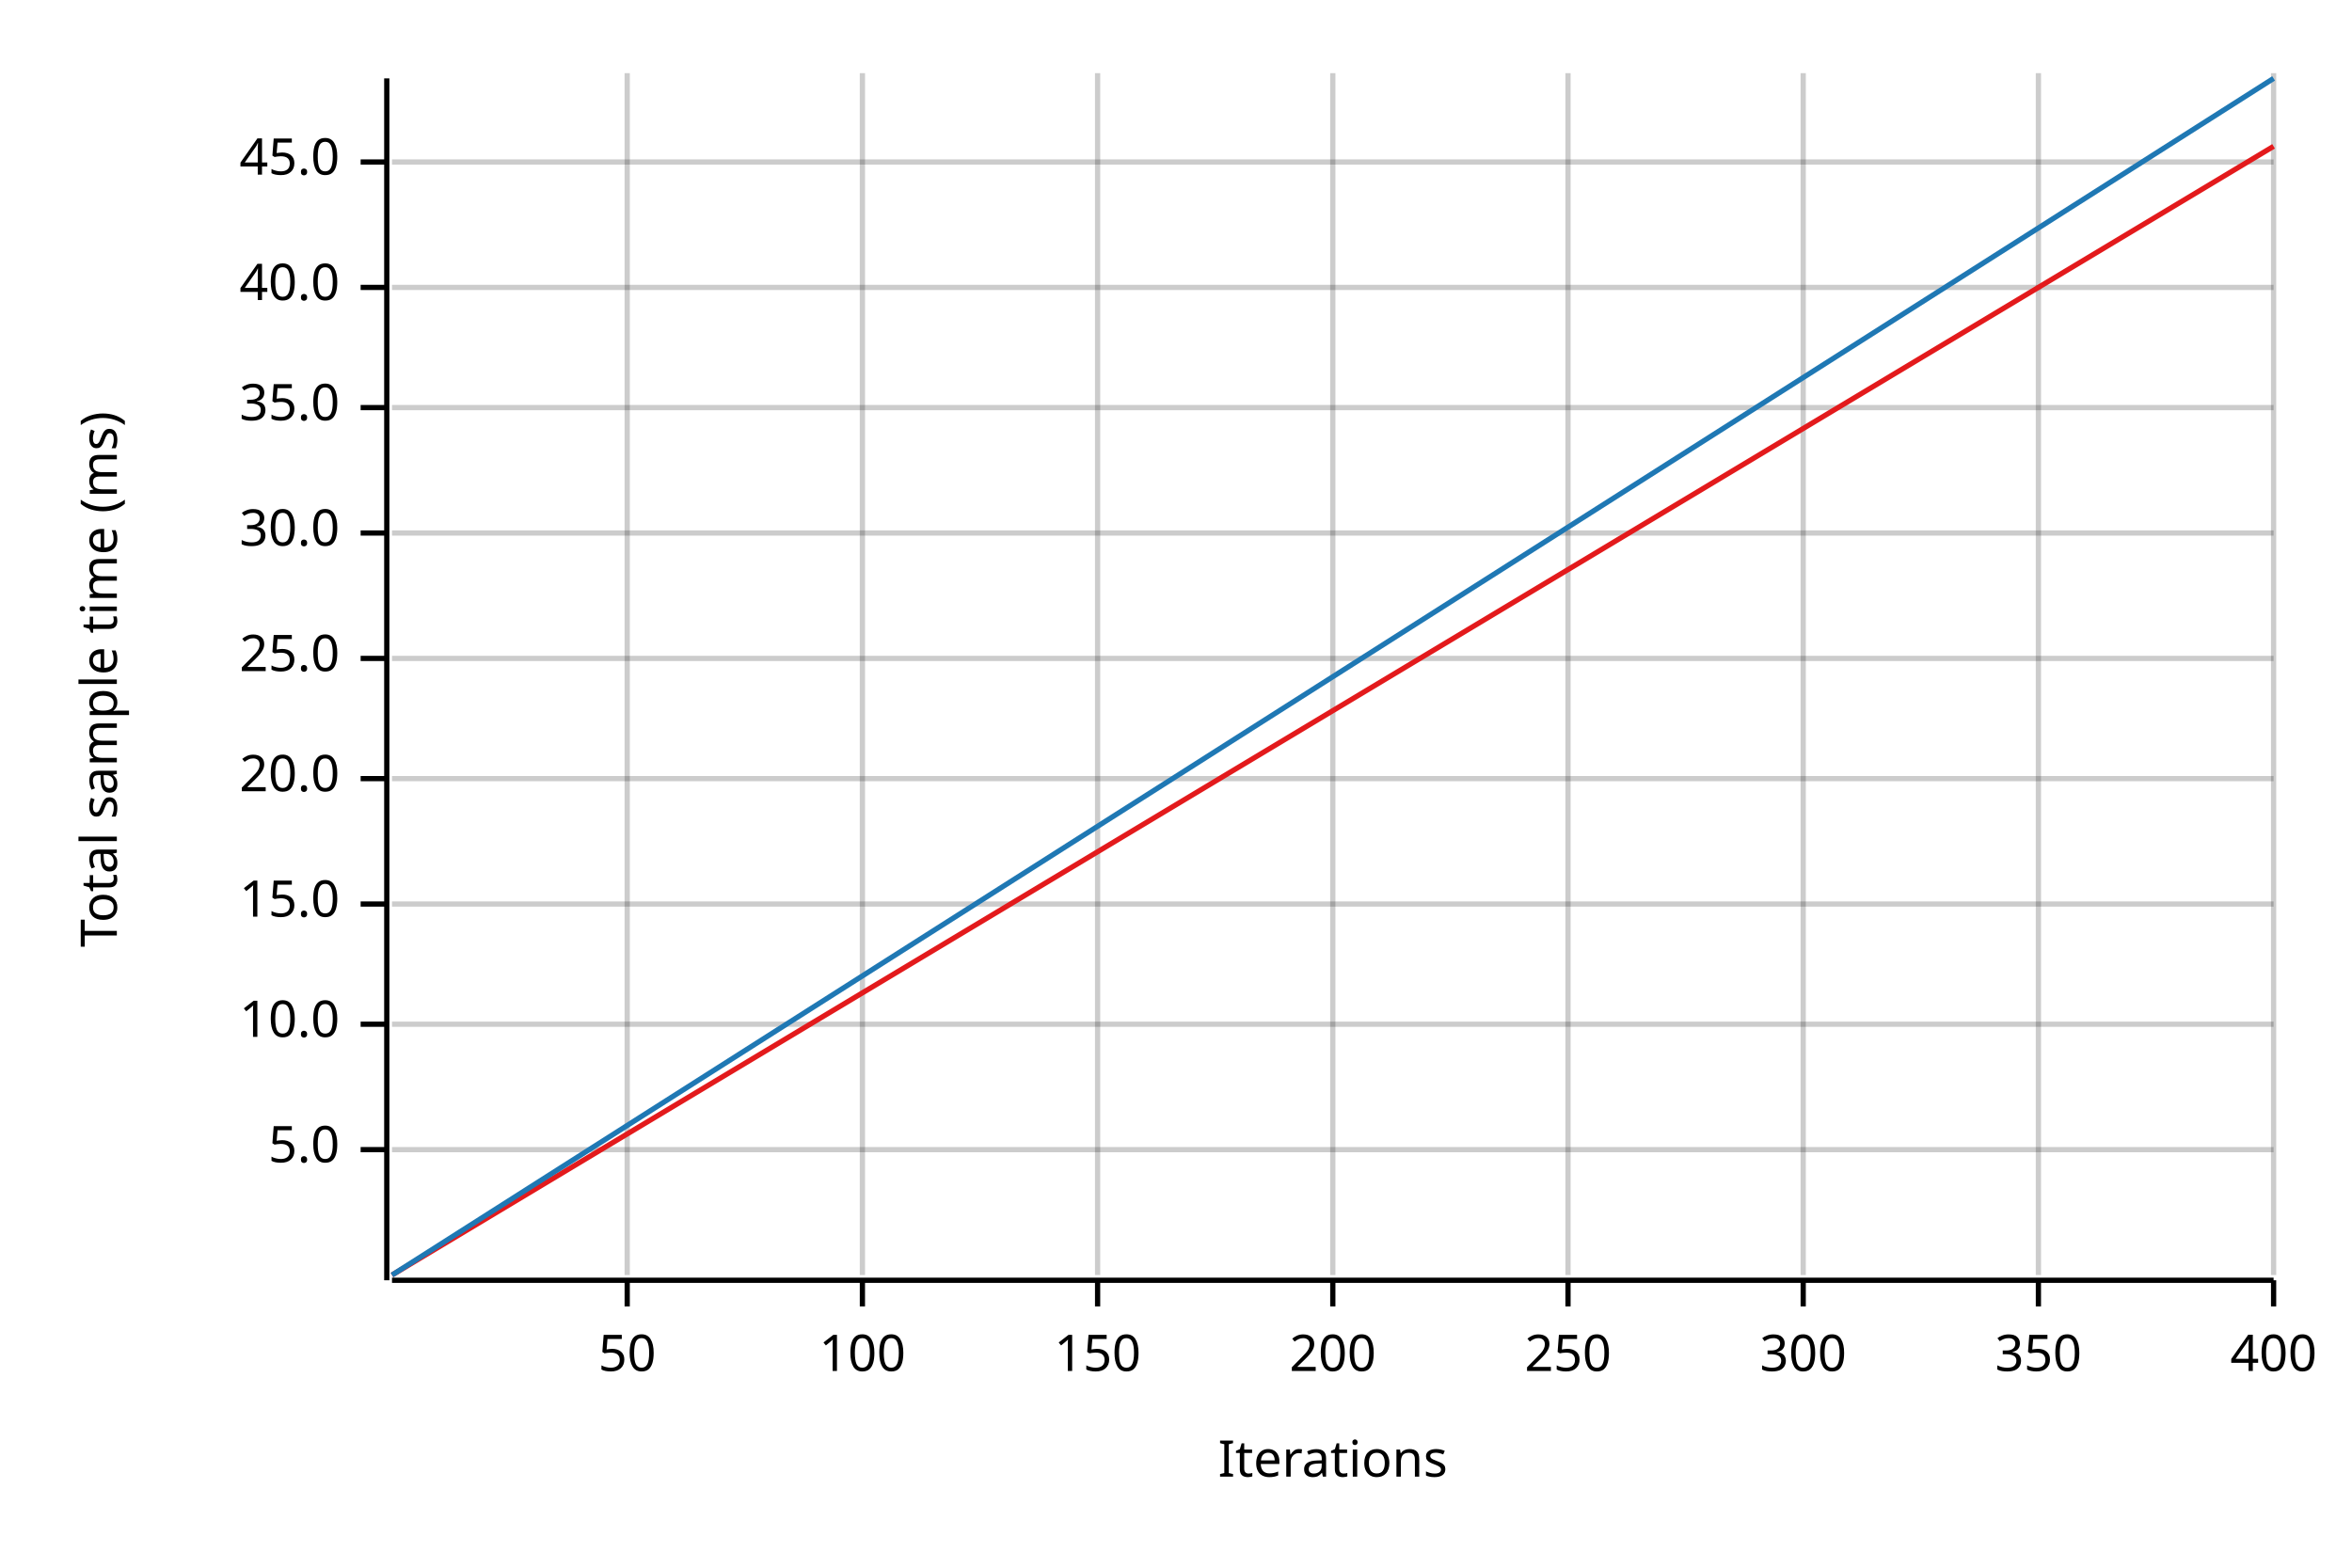
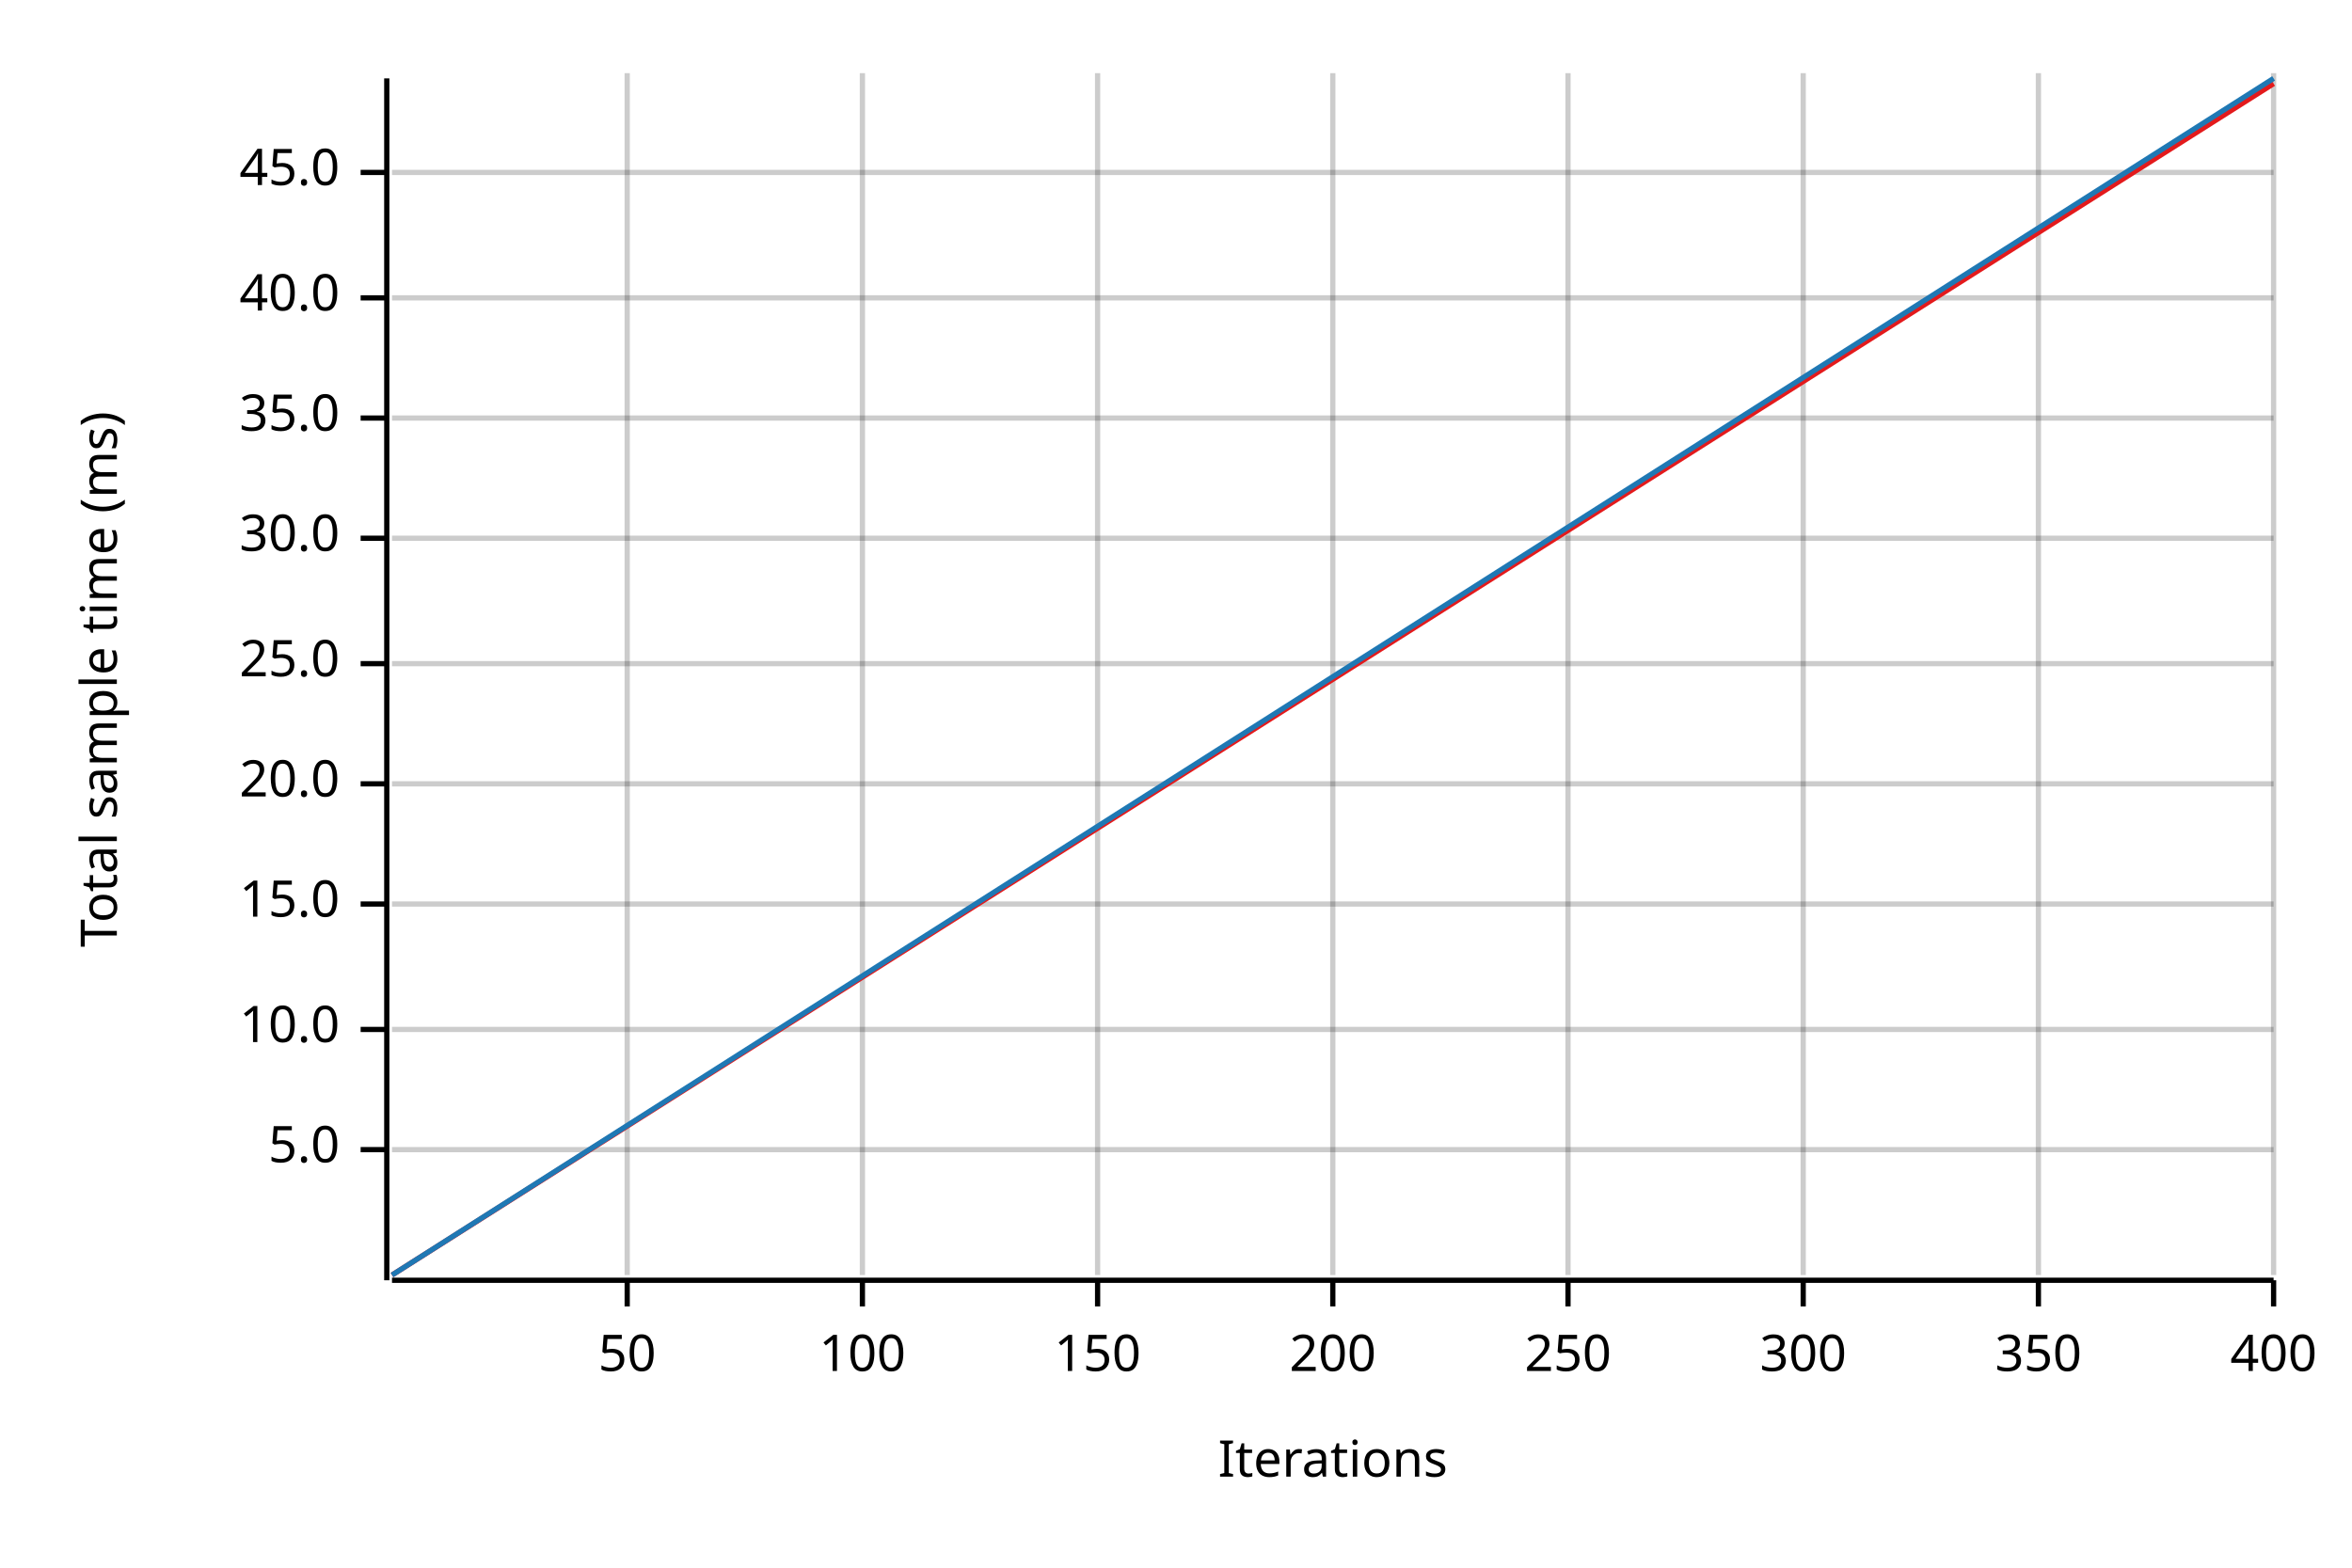
<svg xmlns="http://www.w3.org/2000/svg" width="450" height="300" viewBox="0 0 450 300">
  <text x="15" y="130" dy="0.76em" text-anchor="middle" font-family="sans-serif" font-size="9.677" opacity="1" fill="#000000" transform="rotate(270, 15, 130)">
Total sample time (ms)
</text>
  <text x="255" y="285" dy="-0.5ex" text-anchor="middle" font-family="sans-serif" font-size="9.677" opacity="1" fill="#000000">
Iterations
</text>
  <line opacity="0.2" stroke="#000000" stroke-width="1" x1="120" y1="244" x2="120" y2="14" />
  <line opacity="0.2" stroke="#000000" stroke-width="1" x1="165" y1="244" x2="165" y2="14" />
  <line opacity="0.2" stroke="#000000" stroke-width="1" x1="210" y1="244" x2="210" y2="14" />
  <line opacity="0.2" stroke="#000000" stroke-width="1" x1="255" y1="244" x2="255" y2="14" />
  <line opacity="0.2" stroke="#000000" stroke-width="1" x1="300" y1="244" x2="300" y2="14" />
  <line opacity="0.2" stroke="#000000" stroke-width="1" x1="345" y1="244" x2="345" y2="14" />
  <line opacity="0.2" stroke="#000000" stroke-width="1" x1="390" y1="244" x2="390" y2="14" />
  <line opacity="0.2" stroke="#000000" stroke-width="1" x1="435" y1="244" x2="435" y2="14" />
  <line opacity="0.2" stroke="#000000" stroke-width="1" x1="75" y1="220" x2="435" y2="220" />
-   <line opacity="0.2" stroke="#000000" stroke-width="1" x1="75" y1="196" x2="435" y2="196" />
+   <line opacity="0.2" stroke="#000000" stroke-width="1" x1="75" y1="197" x2="435" y2="197" />
  <line opacity="0.2" stroke="#000000" stroke-width="1" x1="75" y1="173" x2="435" y2="173" />
-   <line opacity="0.2" stroke="#000000" stroke-width="1" x1="75" y1="149" x2="435" y2="149" />
-   <line opacity="0.2" stroke="#000000" stroke-width="1" x1="75" y1="126" x2="435" y2="126" />
-   <line opacity="0.2" stroke="#000000" stroke-width="1" x1="75" y1="102" x2="435" y2="102" />
-   <line opacity="0.2" stroke="#000000" stroke-width="1" x1="75" y1="78" x2="435" y2="78" />
-   <line opacity="0.2" stroke="#000000" stroke-width="1" x1="75" y1="55" x2="435" y2="55" />
-   <line opacity="0.2" stroke="#000000" stroke-width="1" x1="75" y1="31" x2="435" y2="31" />
+   <line opacity="0.2" stroke="#000000" stroke-width="1" x1="75" y1="150" x2="435" y2="150" />
+   <line opacity="0.2" stroke="#000000" stroke-width="1" x1="75" y1="127" x2="435" y2="127" />
+   <line opacity="0.2" stroke="#000000" stroke-width="1" x1="75" y1="103" x2="435" y2="103" />
+   <line opacity="0.2" stroke="#000000" stroke-width="1" x1="75" y1="80" x2="435" y2="80" />
+   <line opacity="0.2" stroke="#000000" stroke-width="1" x1="75" y1="57" x2="435" y2="57" />
+   <line opacity="0.2" stroke="#000000" stroke-width="1" x1="75" y1="33" x2="435" y2="33" />
  <polyline fill="none" opacity="1" stroke="#000000" stroke-width="1" points="74,15 74,245 " />
  <text x="65" y="220" dy="0.5ex" text-anchor="end" font-family="sans-serif" font-size="9.677" opacity="1" fill="#000000">
5.0
</text>
  <polyline fill="none" opacity="1" stroke="#000000" stroke-width="1" points="69,220 74,220 " />
-   <text x="65" y="196" dy="0.5ex" text-anchor="end" font-family="sans-serif" font-size="9.677" opacity="1" fill="#000000">
+   <text x="65" y="197" dy="0.5ex" text-anchor="end" font-family="sans-serif" font-size="9.677" opacity="1" fill="#000000">
10.0
</text>
-   <polyline fill="none" opacity="1" stroke="#000000" stroke-width="1" points="69,196 74,196 " />
+   <polyline fill="none" opacity="1" stroke="#000000" stroke-width="1" points="69,197 74,197 " />
  <text x="65" y="173" dy="0.5ex" text-anchor="end" font-family="sans-serif" font-size="9.677" opacity="1" fill="#000000">
15.0
</text>
  <polyline fill="none" opacity="1" stroke="#000000" stroke-width="1" points="69,173 74,173 " />
-   <text x="65" y="149" dy="0.5ex" text-anchor="end" font-family="sans-serif" font-size="9.677" opacity="1" fill="#000000">
+   <text x="65" y="150" dy="0.5ex" text-anchor="end" font-family="sans-serif" font-size="9.677" opacity="1" fill="#000000">
20.0
</text>
-   <polyline fill="none" opacity="1" stroke="#000000" stroke-width="1" points="69,149 74,149 " />
-   <text x="65" y="126" dy="0.5ex" text-anchor="end" font-family="sans-serif" font-size="9.677" opacity="1" fill="#000000">
+   <polyline fill="none" opacity="1" stroke="#000000" stroke-width="1" points="69,150 74,150 " />
+   <text x="65" y="127" dy="0.5ex" text-anchor="end" font-family="sans-serif" font-size="9.677" opacity="1" fill="#000000">
25.0
</text>
-   <polyline fill="none" opacity="1" stroke="#000000" stroke-width="1" points="69,126 74,126 " />
-   <text x="65" y="102" dy="0.5ex" text-anchor="end" font-family="sans-serif" font-size="9.677" opacity="1" fill="#000000">
+   <polyline fill="none" opacity="1" stroke="#000000" stroke-width="1" points="69,127 74,127 " />
+   <text x="65" y="103" dy="0.5ex" text-anchor="end" font-family="sans-serif" font-size="9.677" opacity="1" fill="#000000">
30.0
</text>
-   <polyline fill="none" opacity="1" stroke="#000000" stroke-width="1" points="69,102 74,102 " />
-   <text x="65" y="78" dy="0.5ex" text-anchor="end" font-family="sans-serif" font-size="9.677" opacity="1" fill="#000000">
+   <polyline fill="none" opacity="1" stroke="#000000" stroke-width="1" points="69,103 74,103 " />
+   <text x="65" y="80" dy="0.5ex" text-anchor="end" font-family="sans-serif" font-size="9.677" opacity="1" fill="#000000">
35.0
</text>
-   <polyline fill="none" opacity="1" stroke="#000000" stroke-width="1" points="69,78 74,78 " />
-   <text x="65" y="55" dy="0.5ex" text-anchor="end" font-family="sans-serif" font-size="9.677" opacity="1" fill="#000000">
+   <polyline fill="none" opacity="1" stroke="#000000" stroke-width="1" points="69,80 74,80 " />
+   <text x="65" y="57" dy="0.5ex" text-anchor="end" font-family="sans-serif" font-size="9.677" opacity="1" fill="#000000">
40.0
</text>
-   <polyline fill="none" opacity="1" stroke="#000000" stroke-width="1" points="69,55 74,55 " />
-   <text x="65" y="31" dy="0.5ex" text-anchor="end" font-family="sans-serif" font-size="9.677" opacity="1" fill="#000000">
+   <polyline fill="none" opacity="1" stroke="#000000" stroke-width="1" points="69,57 74,57 " />
+   <text x="65" y="33" dy="0.5ex" text-anchor="end" font-family="sans-serif" font-size="9.677" opacity="1" fill="#000000">
45.0
</text>
-   <polyline fill="none" opacity="1" stroke="#000000" stroke-width="1" points="69,31 74,31 " />
+   <polyline fill="none" opacity="1" stroke="#000000" stroke-width="1" points="69,33 74,33 " />
  <polyline fill="none" opacity="1" stroke="#000000" stroke-width="1" points="75,245 435,245 " />
  <text x="120" y="255" dy="0.76em" text-anchor="middle" font-family="sans-serif" font-size="9.677" opacity="1" fill="#000000">
50
</text>
  <polyline fill="none" opacity="1" stroke="#000000" stroke-width="1" points="120,245 120,250 " />
  <text x="165" y="255" dy="0.76em" text-anchor="middle" font-family="sans-serif" font-size="9.677" opacity="1" fill="#000000">
100
</text>
  <polyline fill="none" opacity="1" stroke="#000000" stroke-width="1" points="165,245 165,250 " />
  <text x="210" y="255" dy="0.76em" text-anchor="middle" font-family="sans-serif" font-size="9.677" opacity="1" fill="#000000">
150
</text>
  <polyline fill="none" opacity="1" stroke="#000000" stroke-width="1" points="210,245 210,250 " />
  <text x="255" y="255" dy="0.76em" text-anchor="middle" font-family="sans-serif" font-size="9.677" opacity="1" fill="#000000">
200
</text>
  <polyline fill="none" opacity="1" stroke="#000000" stroke-width="1" points="255,245 255,250 " />
  <text x="300" y="255" dy="0.76em" text-anchor="middle" font-family="sans-serif" font-size="9.677" opacity="1" fill="#000000">
250
</text>
  <polyline fill="none" opacity="1" stroke="#000000" stroke-width="1" points="300,245 300,250 " />
  <text x="345" y="255" dy="0.76em" text-anchor="middle" font-family="sans-serif" font-size="9.677" opacity="1" fill="#000000">
300
</text>
  <polyline fill="none" opacity="1" stroke="#000000" stroke-width="1" points="345,245 345,250 " />
  <text x="390" y="255" dy="0.76em" text-anchor="middle" font-family="sans-serif" font-size="9.677" opacity="1" fill="#000000">
350
</text>
  <polyline fill="none" opacity="1" stroke="#000000" stroke-width="1" points="390,245 390,250 " />
  <text x="435" y="255" dy="0.76em" text-anchor="middle" font-family="sans-serif" font-size="9.677" opacity="1" fill="#000000">
400
</text>
  <polyline fill="none" opacity="1" stroke="#000000" stroke-width="1" points="435,245 435,250 " />
-   <polyline fill="none" opacity="1" stroke="#E31A1C" stroke-width="1" points="75,244 435,28 " />
-   <polygon opacity="0.25" fill="#E31A1C" points="75,244 435,28 435,28 " />
+   <polyline fill="none" opacity="1" stroke="#E31A1C" stroke-width="1" points="75,244 435,16 " />
+   <polygon opacity="0.25" fill="#E31A1C" points="75,244 435,16 435,15 " />
  <polyline fill="none" opacity="1" stroke="#1F78B4" stroke-width="1" points="75,244 435,15 " />
  <polygon opacity="0.25" fill="#1F78B4" points="75,244 435,15 435,15 " />
</svg>
